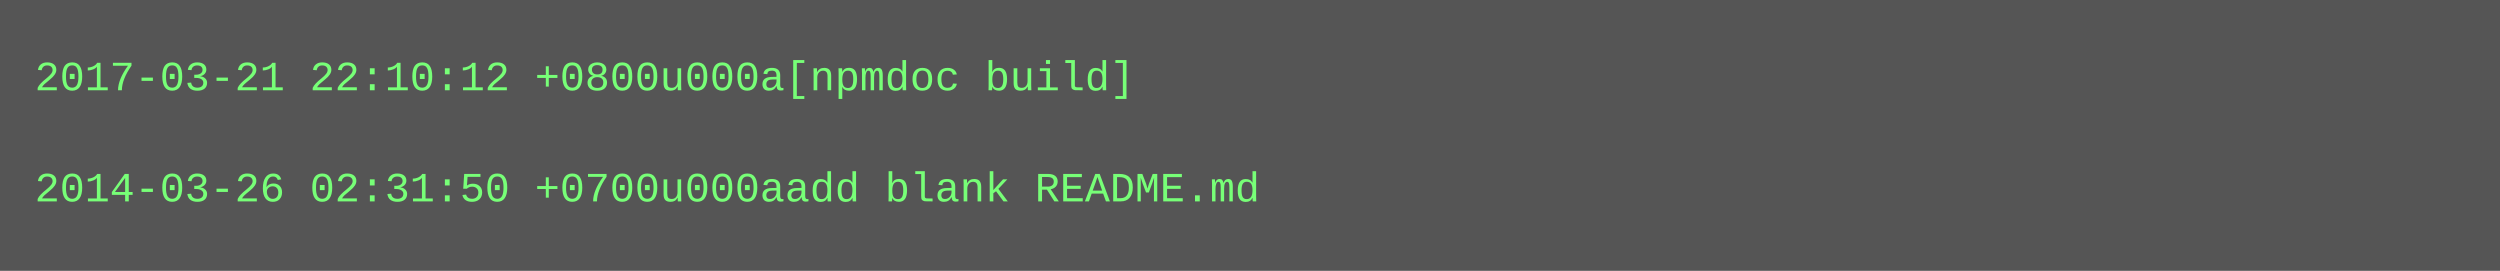
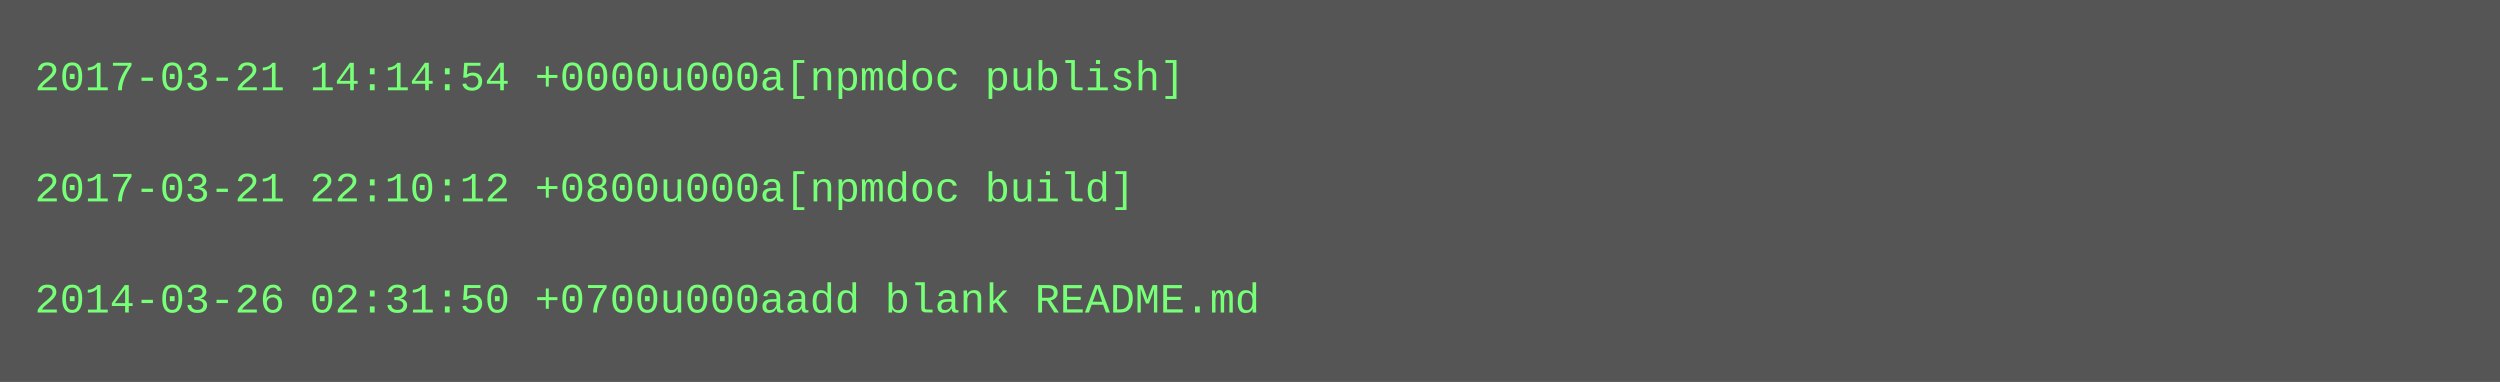
- <svg xmlns="http://www.w3.org/2000/svg" height="78" width="720">
-   <rect height="78" fill="#555" width="720" />
+ <svg xmlns="http://www.w3.org/2000/svg" height="110" width="720">
+   <rect height="110" fill="#555" width="720" />
  <text fill="#7f7" font-family="Courier New" font-size="12" xml:space="preserve">
-     <tspan x="10" y="26">2017-03-21 22:10:12 +0800u000a[npmdoc build]</tspan>
+     <tspan x="10" y="26">2017-03-21 14:14:54 +0000u000a[npmdoc publish]</tspan>
    <tspan x="10" y="42" />
-     <tspan x="10" y="58">2014-03-26 02:31:50 +0700u000aadd blank README.md</tspan>
+     <tspan x="10" y="58">2017-03-21 22:10:12 +0800u000a[npmdoc build]</tspan>
+     <tspan x="10" y="74" />
+     <tspan x="10" y="90">2014-03-26 02:31:50 +0700u000aadd blank README.md</tspan>
  </text>
</svg>
